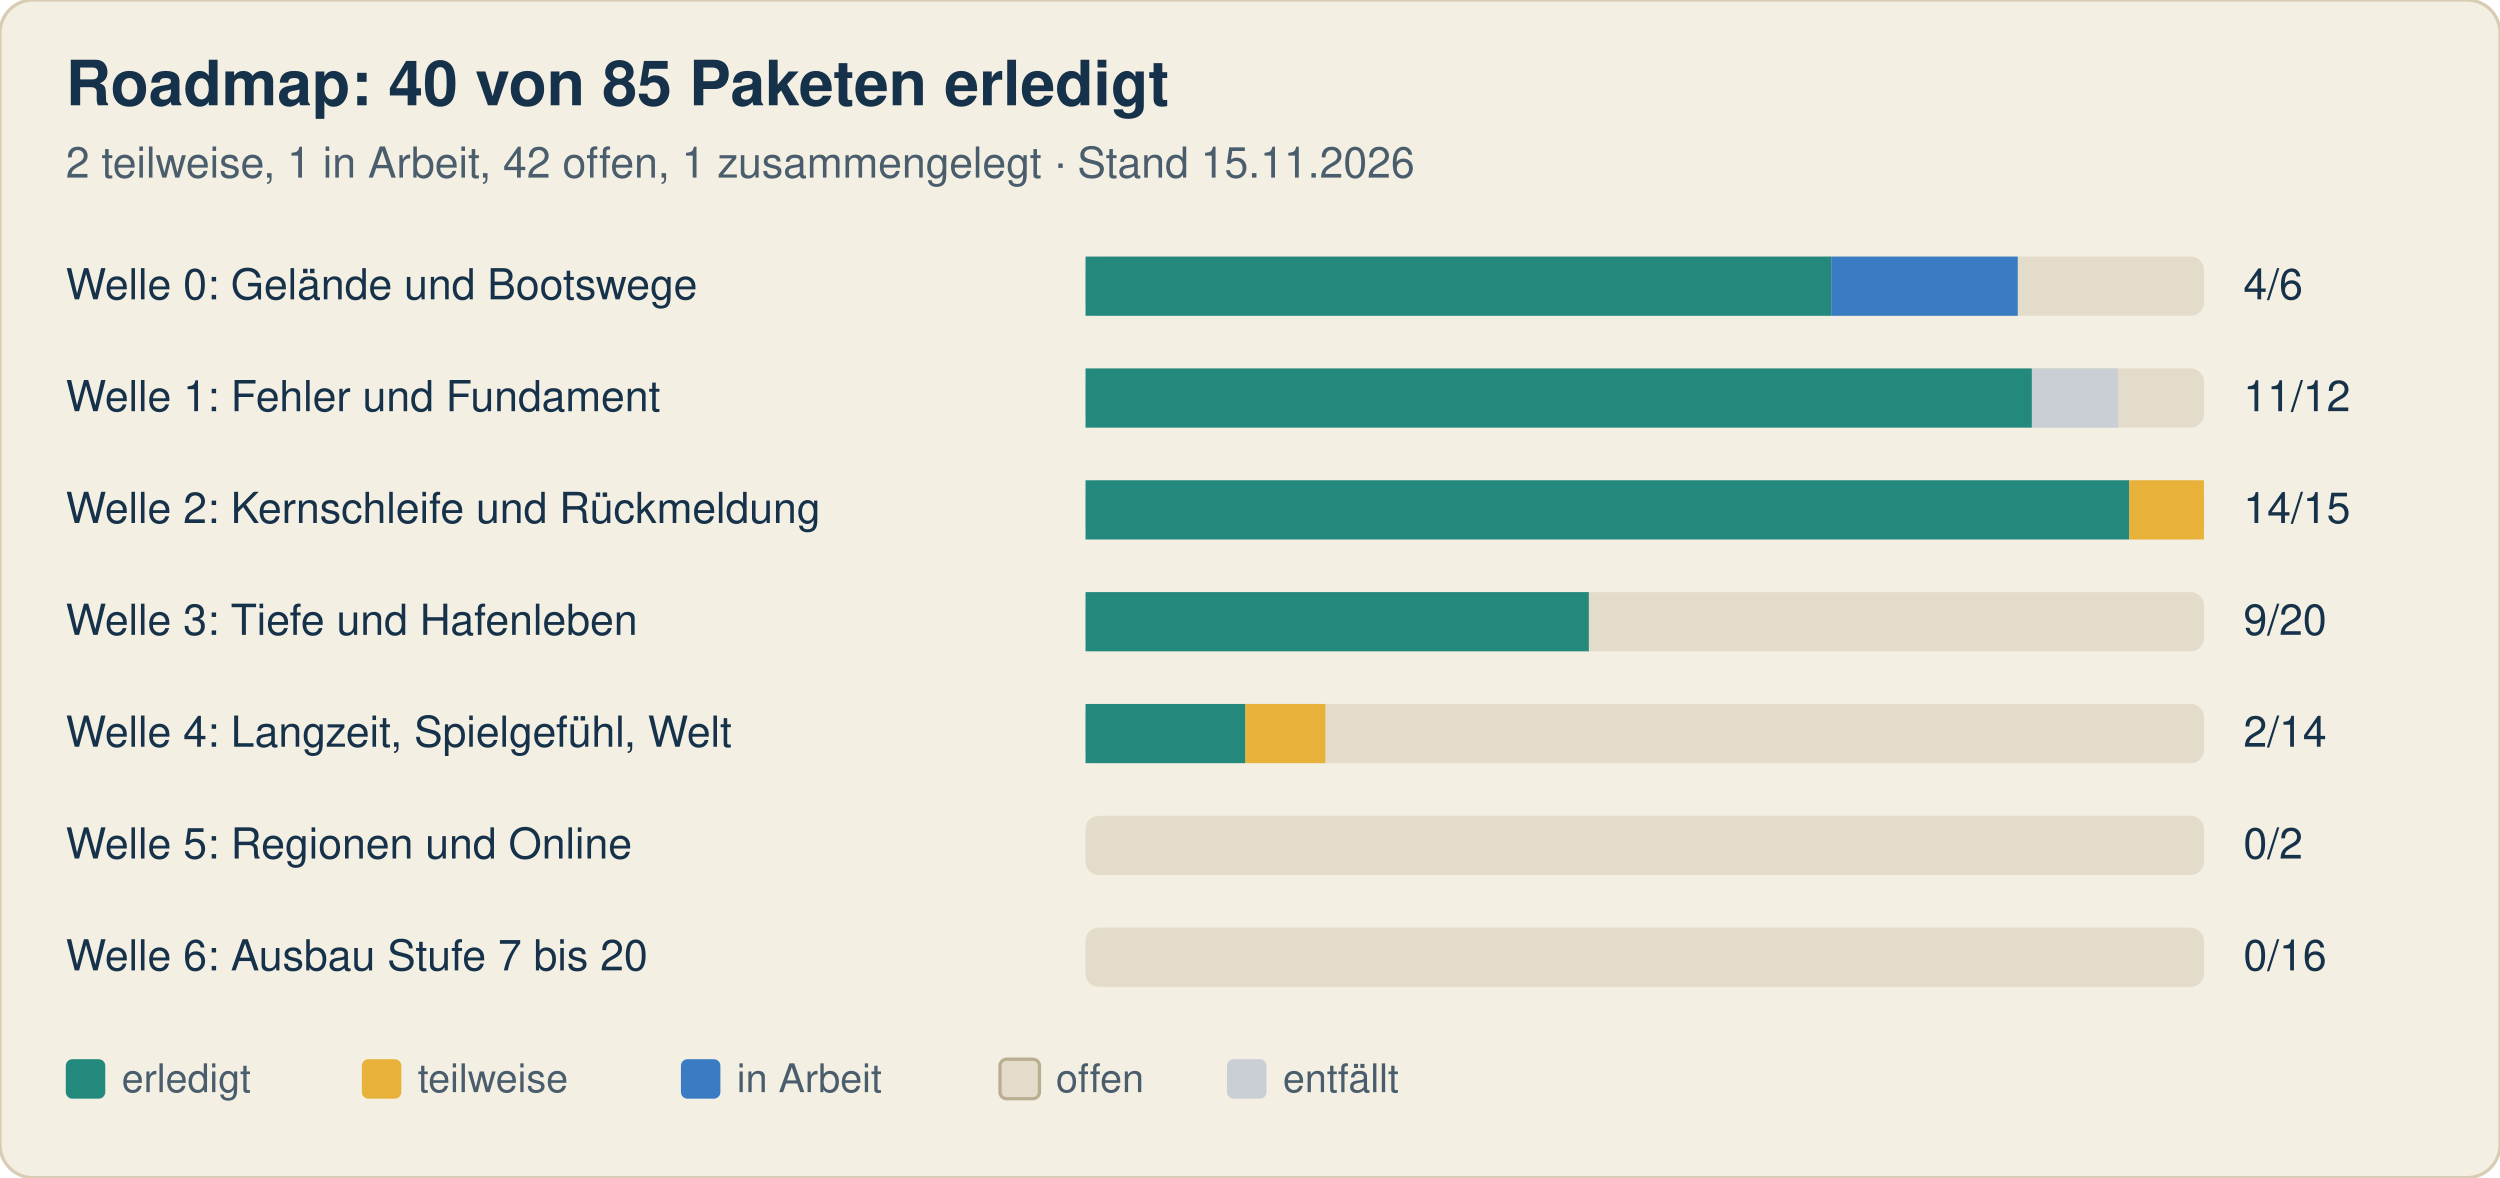
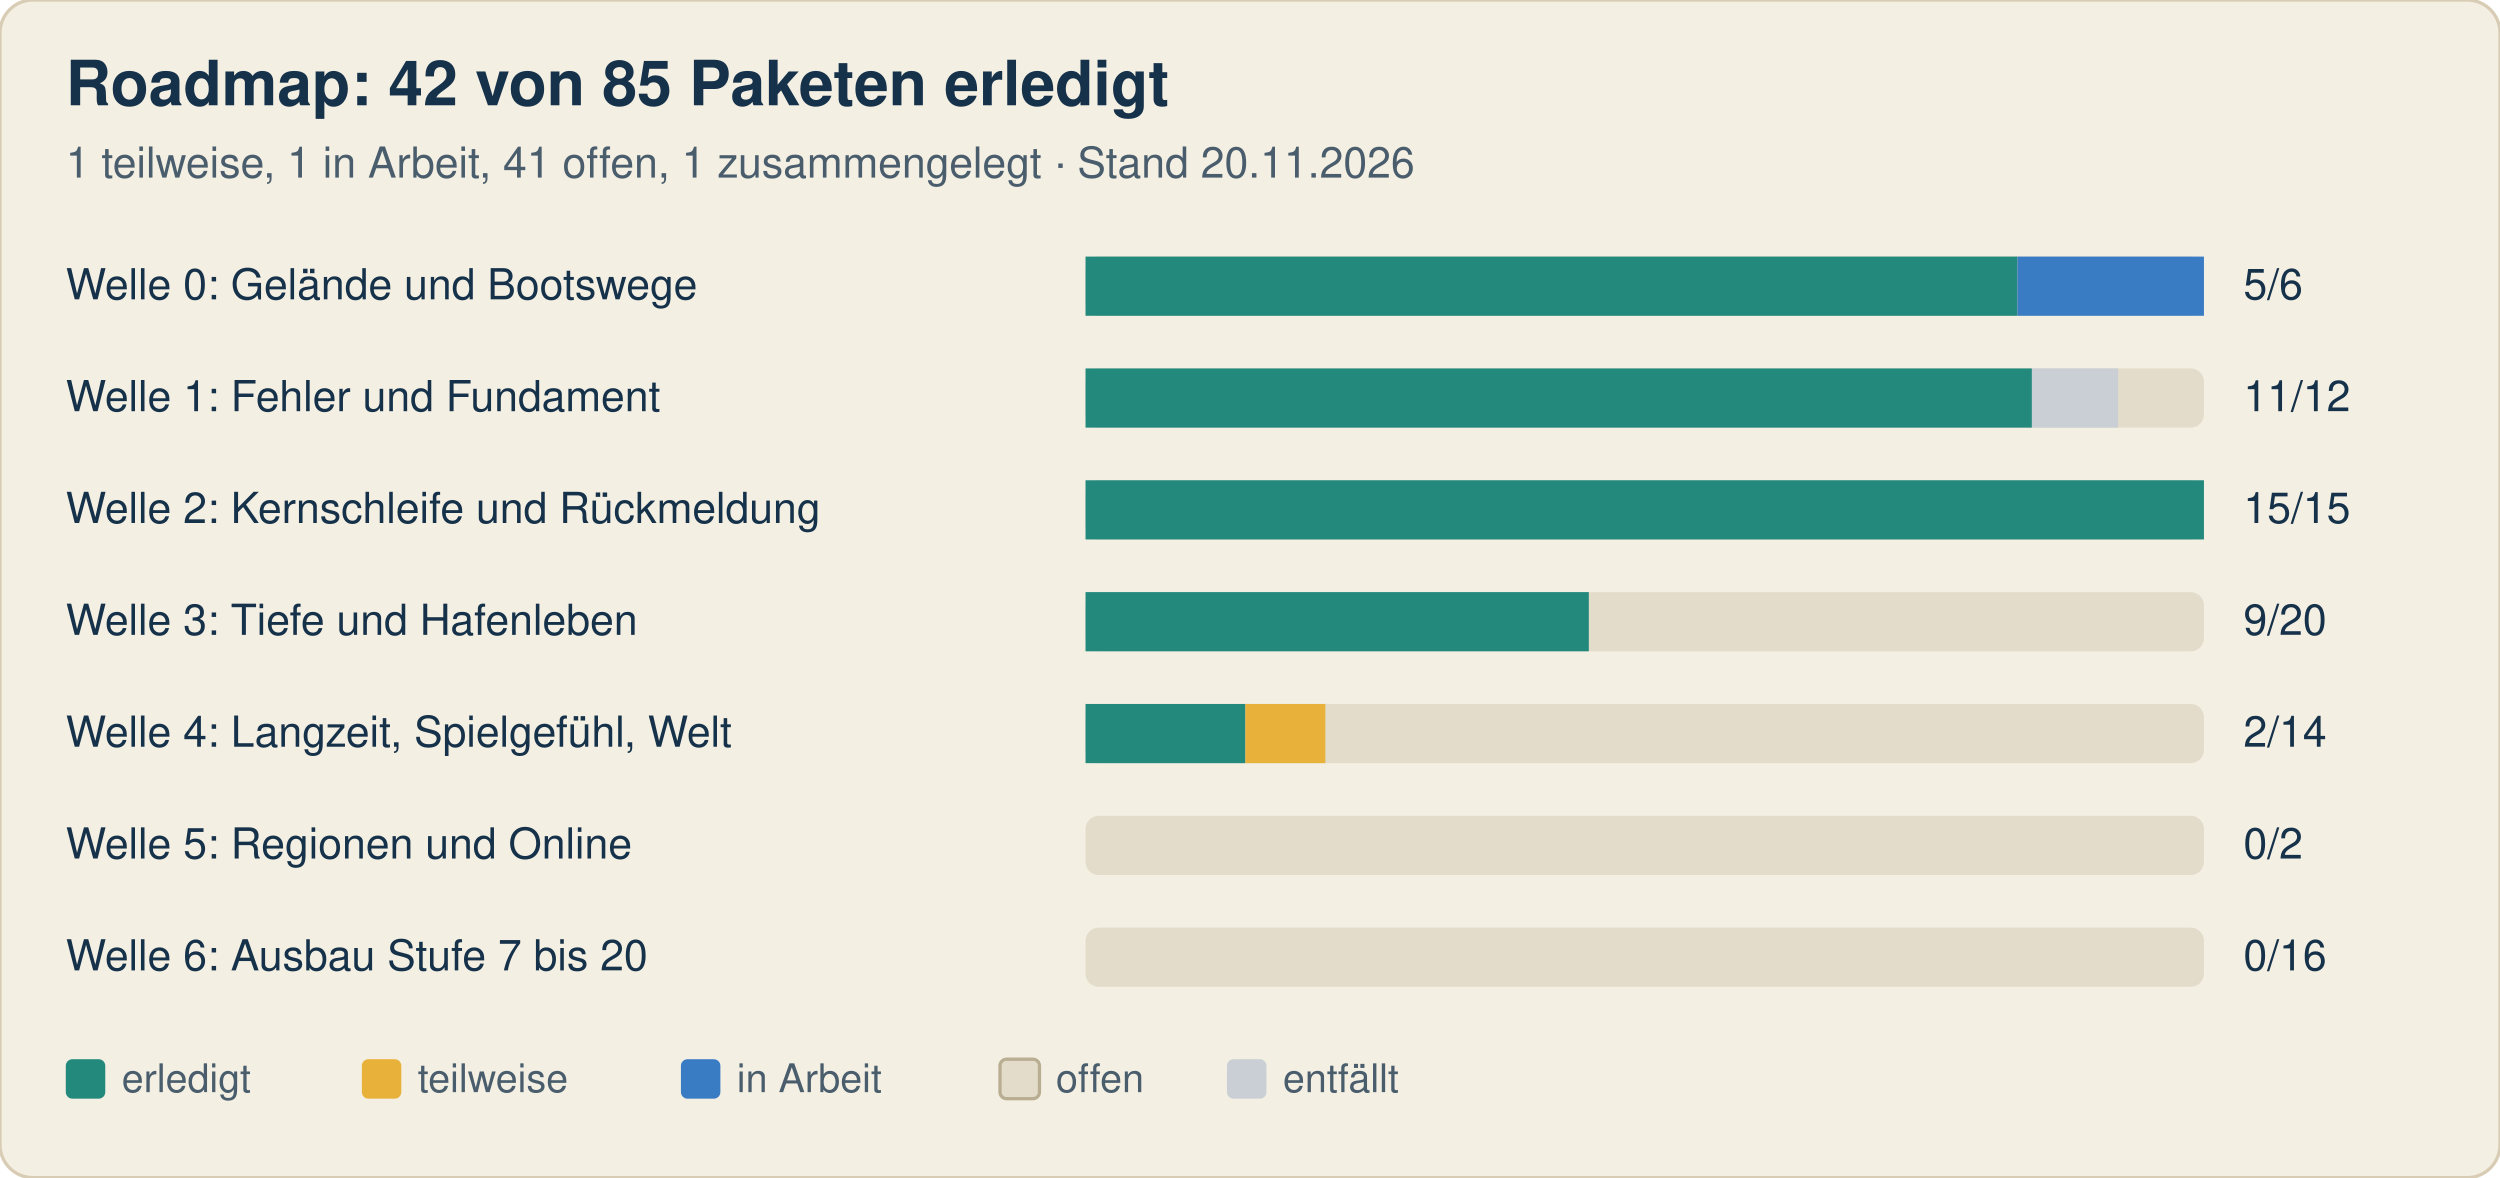
<svg xmlns="http://www.w3.org/2000/svg" width="760" height="358" viewBox="0 0 760 358" font-family="-apple-system, Segoe UI, Helvetica, Arial, sans-serif">
  <rect width="760" height="358" rx="10" fill="#f4efe3" stroke="#d8cdb4" />
-   <text x="20" y="32" font-size="19" font-weight="700" fill="#16324a">Roadmap: 40 von 85 Paketen erledigt</text>
-   <text x="20" y="54" font-size="13" fill="#4a5d6c">2 teilweise, 1 in Arbeit, 42 offen, 1 zusammengelegt · Stand 15.11.2026</text>
+   <text x="20" y="32" font-size="19" font-weight="700" fill="#16324a">Roadmap: 42 von 85 Paketen erledigt</text>
+   <text x="20" y="54" font-size="13" fill="#4a5d6c">1 teilweise, 1 in Arbeit, 41 offen, 1 zusammengelegt · Stand 20.11.2026</text>
  <text x="20" y="91" font-size="13" fill="#16324a">Welle 0: Gelände und Bootswege</text>
  <rect x="330" y="78" width="340" height="18" rx="4" fill="#e3dccb" />
-   <rect x="330.0" y="78" width="226.7" height="18" fill="#23897d" />
-   <rect x="556.7" y="78" width="56.7" height="18" fill="#3a7cc4" />
-   <text x="682" y="91" font-size="13" fill="#16324a">4/6</text>
+   <rect x="330.0" y="78" width="283.3" height="18" fill="#23897d" />
+   <rect x="613.3" y="78" width="56.7" height="18" fill="#3a7cc4" />
+   <text x="682" y="91" font-size="13" fill="#16324a">5/6</text>
  <text x="20" y="125" font-size="13" fill="#16324a">Welle 1: Fehler und Fundament</text>
  <rect x="330" y="112" width="340" height="18" rx="4" fill="#e3dccb" />
  <rect x="330.0" y="112" width="287.7" height="18" fill="#23897d" />
  <rect x="617.7" y="112" width="26.2" height="18" fill="#c9cfd4" />
  <text x="682" y="125" font-size="13" fill="#16324a">11/12</text>
  <text x="20" y="159" font-size="13" fill="#16324a">Welle 2: Kernschleife und Rückmeldung</text>
  <rect x="330" y="146" width="340" height="18" rx="4" fill="#e3dccb" />
-   <rect x="330.0" y="146" width="317.3" height="18" fill="#23897d" />
-   <rect x="647.3" y="146" width="22.7" height="18" fill="#e8b23a" />
-   <text x="682" y="159" font-size="13" fill="#16324a">14/15</text>
+   <rect x="330.0" y="146" width="340.0" height="18" fill="#23897d" />
+   <text x="682" y="159" font-size="13" fill="#16324a">15/15</text>
  <text x="20" y="193" font-size="13" fill="#16324a">Welle 3: Tiefe und Hafenleben</text>
  <rect x="330" y="180" width="340" height="18" rx="4" fill="#e3dccb" />
  <rect x="330.0" y="180" width="153.0" height="18" fill="#23897d" />
  <text x="682" y="193" font-size="13" fill="#16324a">9/20</text>
  <text x="20" y="227" font-size="13" fill="#16324a">Welle 4: Langzeit, Spielgefühl, Welt</text>
  <rect x="330" y="214" width="340" height="18" rx="4" fill="#e3dccb" />
  <rect x="330.0" y="214" width="48.6" height="18" fill="#23897d" />
  <rect x="378.6" y="214" width="24.3" height="18" fill="#e8b23a" />
  <text x="682" y="227" font-size="13" fill="#16324a">2/14</text>
  <text x="20" y="261" font-size="13" fill="#16324a">Welle 5: Regionen und Online</text>
  <rect x="330" y="248" width="340" height="18" rx="4" fill="#e3dccb" />
  <text x="682" y="261" font-size="13" fill="#16324a">0/2</text>
  <text x="20" y="295" font-size="13" fill="#16324a">Welle 6: Ausbau Stufe 7 bis 20</text>
  <rect x="330" y="282" width="340" height="18" rx="4" fill="#e3dccb" />
  <text x="682" y="295" font-size="13" fill="#16324a">0/16</text>
  <rect x="20" y="322" width="12" height="12" rx="2" fill="#23897d" />
  <text x="37" y="332" font-size="12" fill="#4a5d6c">erledigt</text>
  <rect x="110" y="322" width="12" height="12" rx="2" fill="#e8b23a" />
  <text x="127" y="332" font-size="12" fill="#4a5d6c">teilweise</text>
  <rect x="207" y="322" width="12" height="12" rx="2" fill="#3a7cc4" />
  <text x="224" y="332" font-size="12" fill="#4a5d6c">in Arbeit</text>
  <rect x="304" y="322" width="12" height="12" rx="2" fill="#e3dccb" stroke="#b9ad92" />
  <text x="321" y="332" font-size="12" fill="#4a5d6c">offen</text>
  <rect x="373" y="322" width="12" height="12" rx="2" fill="#c9cfd4" />
  <text x="390" y="332" font-size="12" fill="#4a5d6c">entfällt</text>
</svg>
